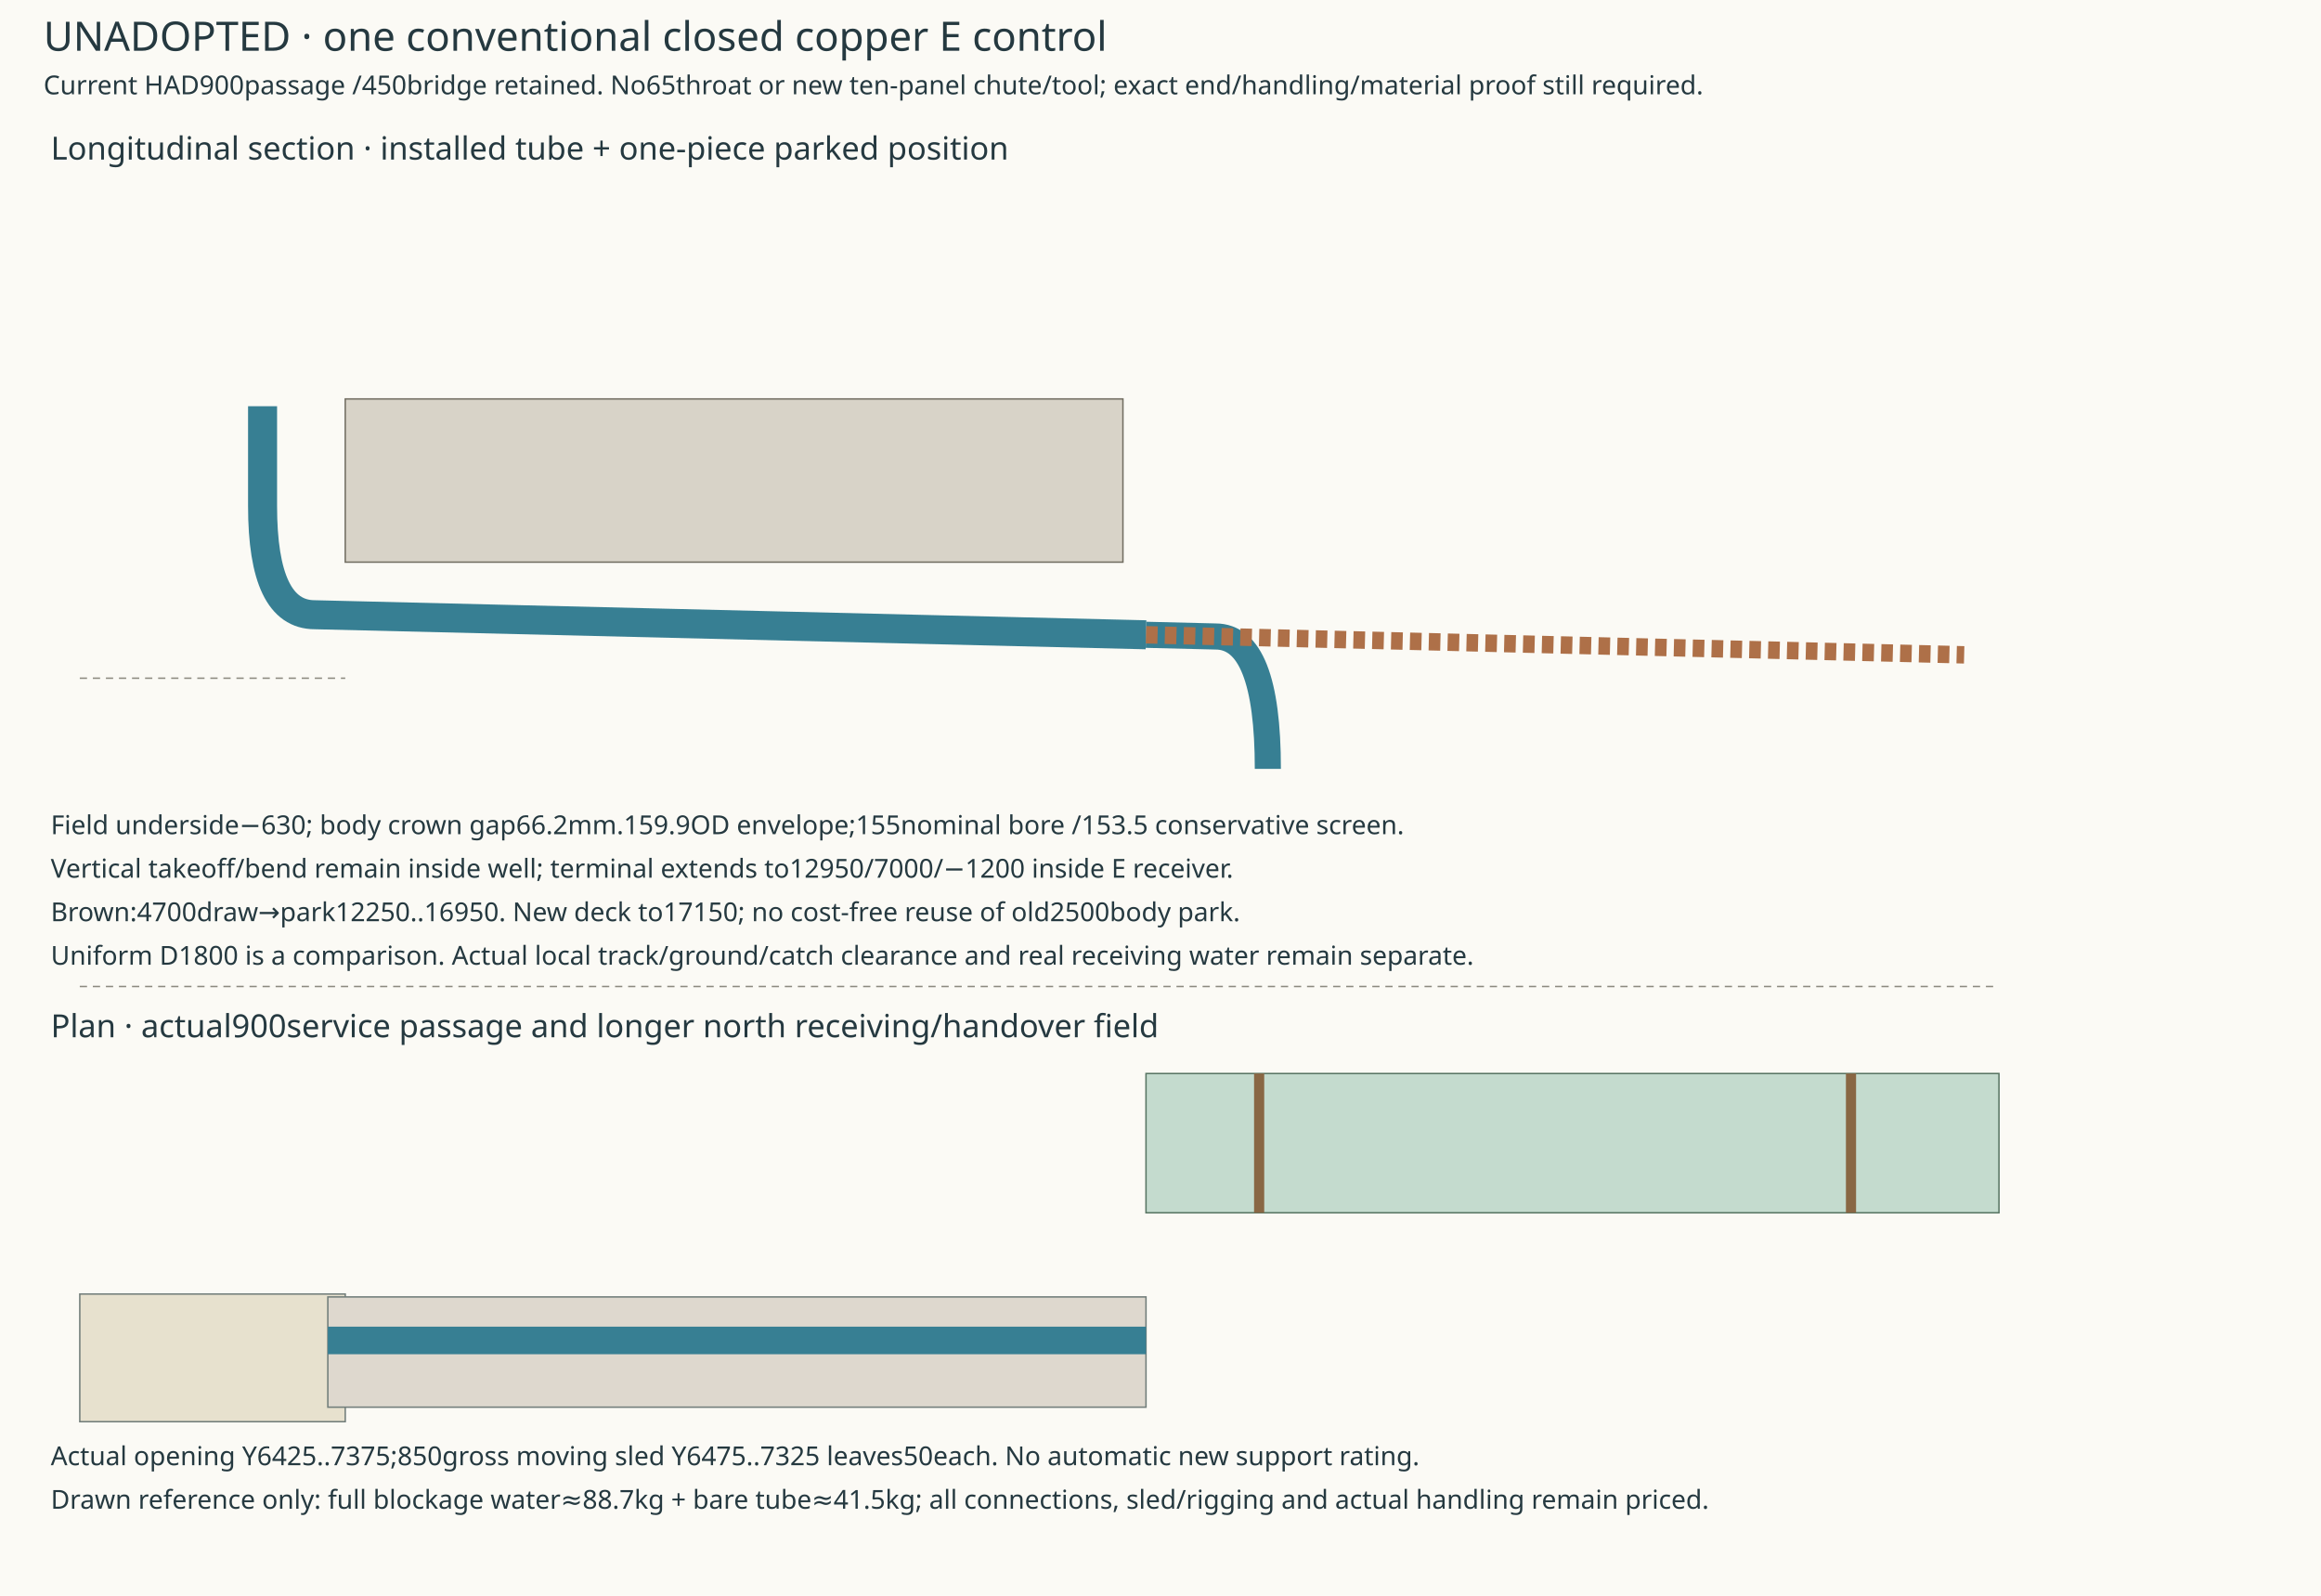
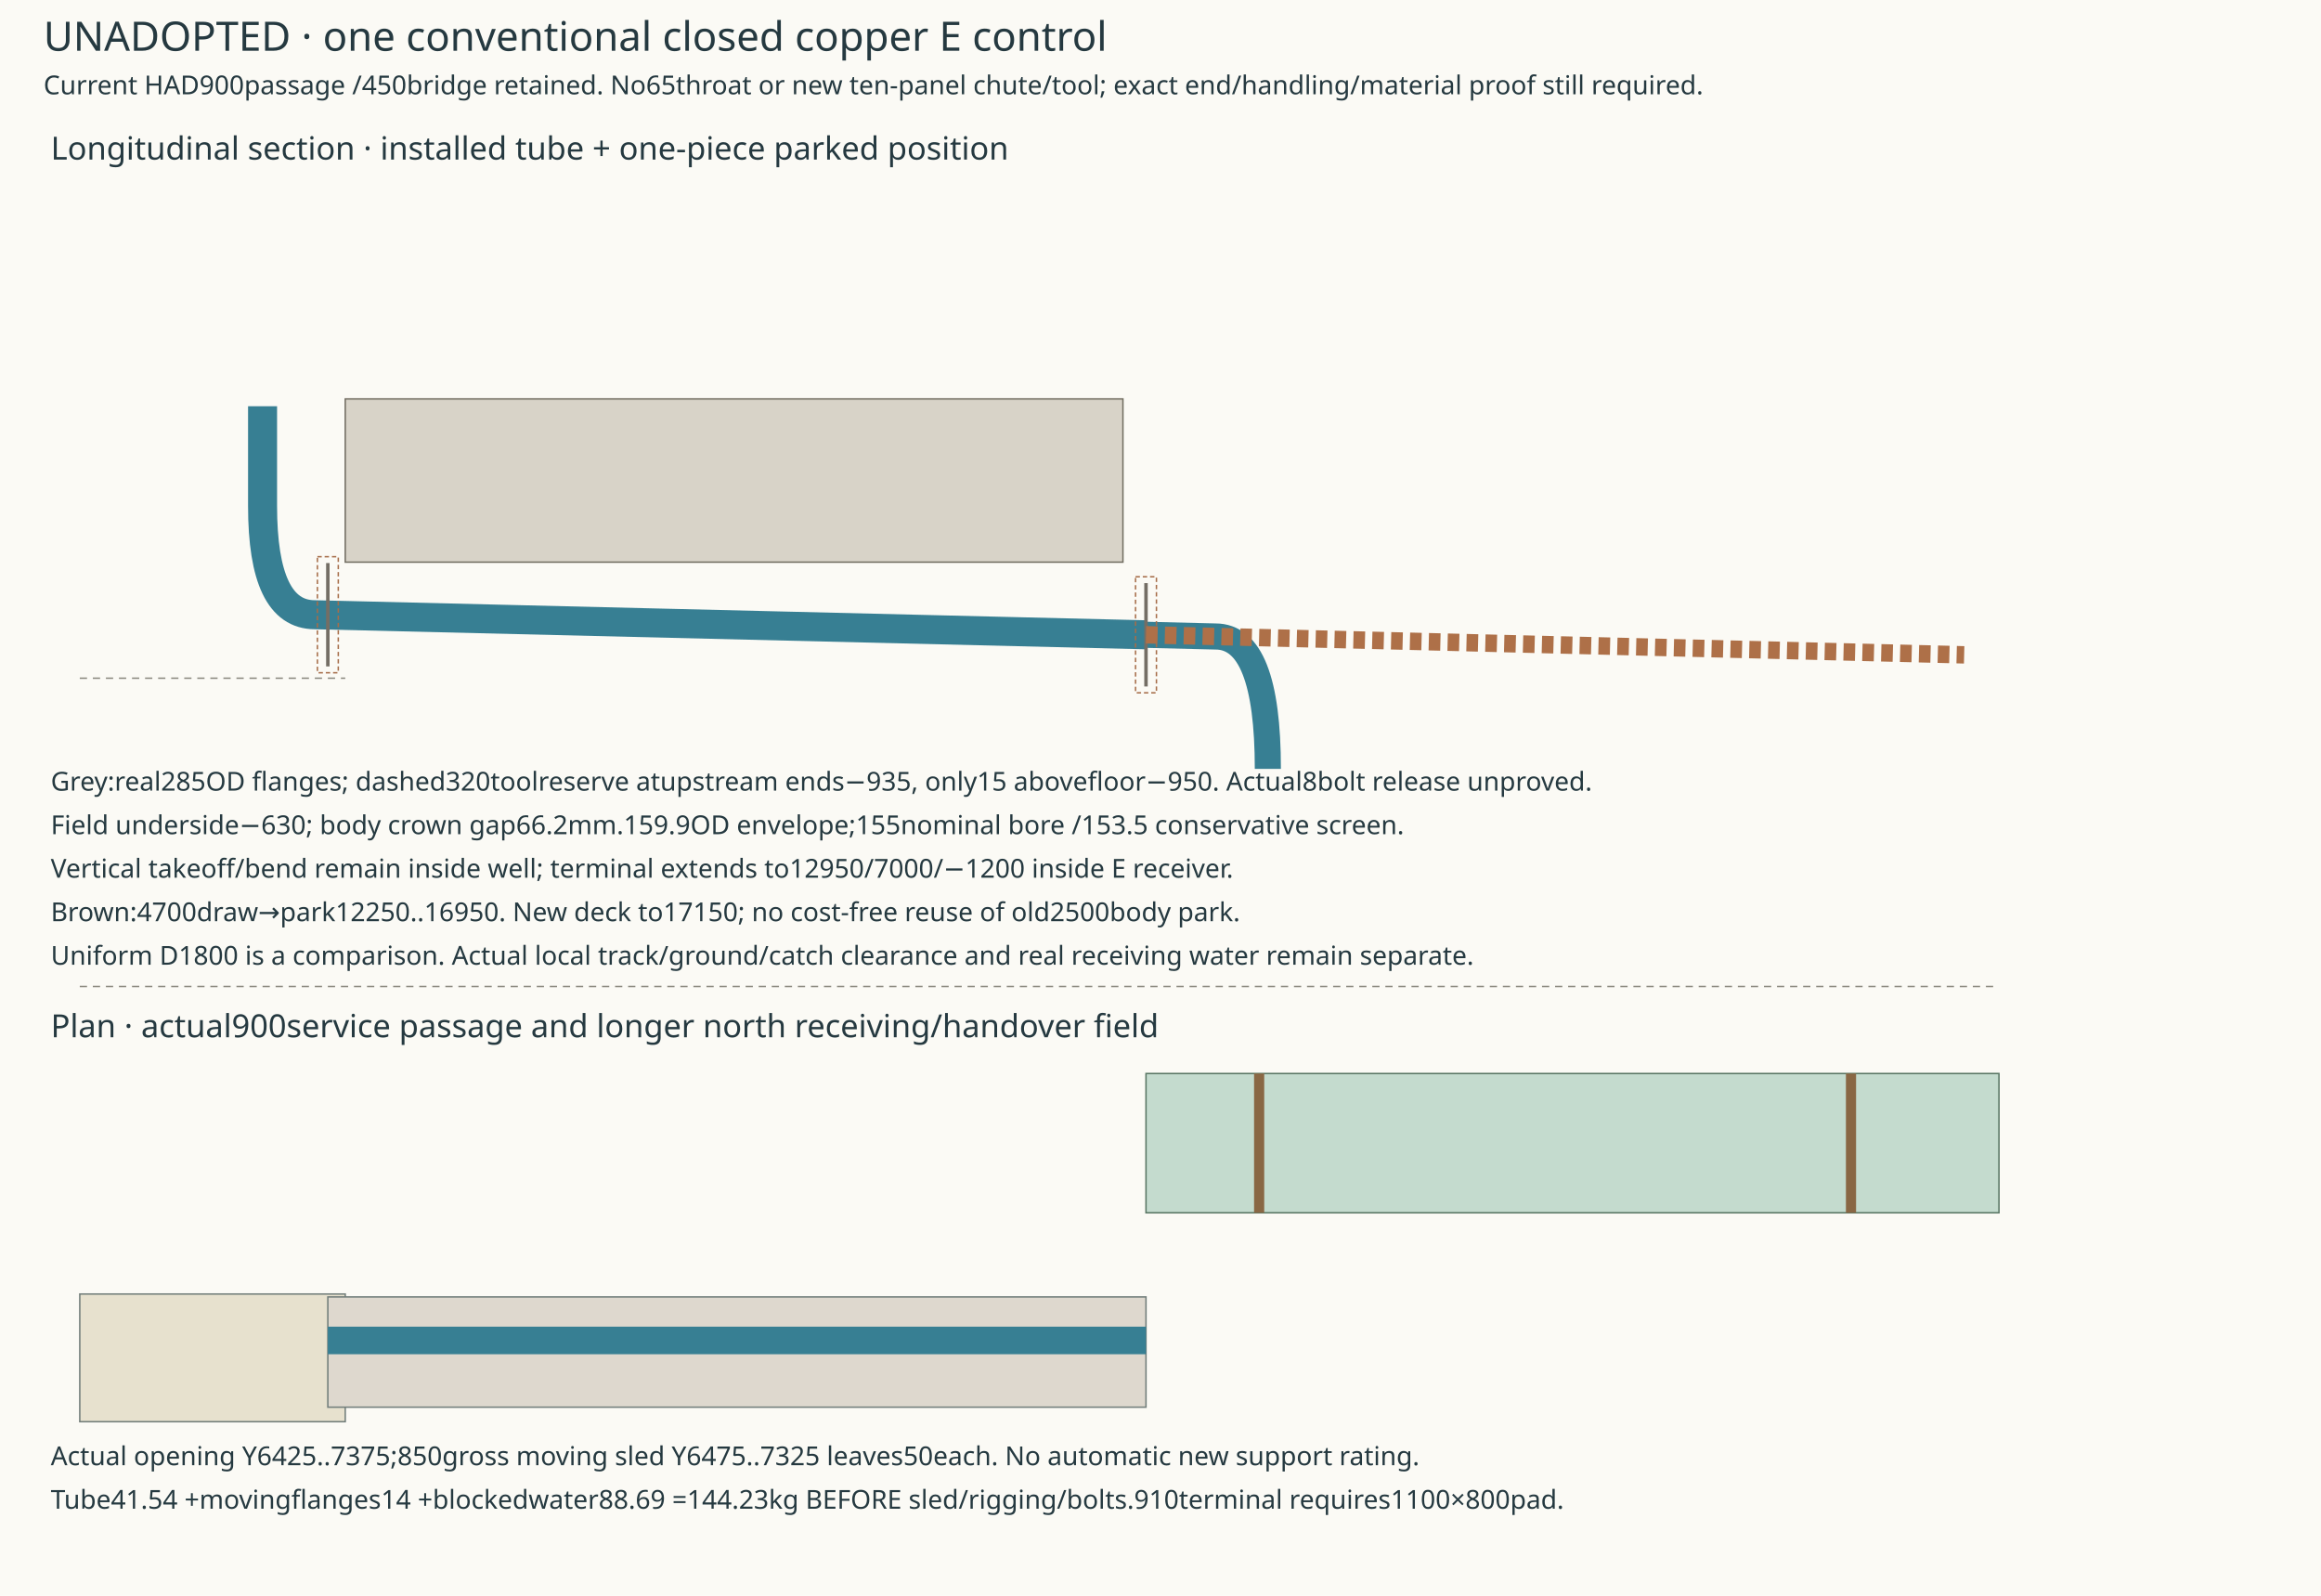
<svg xmlns="http://www.w3.org/2000/svg" width="1600" height="1100" viewBox="0 0 1600 1100">
  <rect width="100%" height="100%" fill="#fbfaf5" />
  <g font-family="sans-serif" fill="#253940">
    <text x="30" y="35" font-size="28">UNADOPTED · one conventional closed copper E control</text>
    <text x="30" y="65" font-size="18">Current HAD900passage /450bridge retained. No65throat or new ten-panel chute/tool; exact end/handling/material proof still required.</text>
    <text x="35" y="110" font-size="22">Longitudinal section · installed tube + one-piece parked position</text>
    <rect x="238" y="275" width="536.1" height="112.5" fill="#d8d3c8" stroke="#726e62" />
    <path d="M181 280 V348.75 Q181 423.75 217 423.75 L790 437.574" stroke="#377f93" stroke-width="20" fill="none" />
    <path d="M790 437.574 L838 438.75 Q874 438.75 874 530" stroke="#377f93" stroke-width="18" fill="none" />
+     <rect x="218.8" y="383.75" width="14.4" height="80" fill="none" stroke="#a66d49" stroke-dasharray="3 2" />
+     <rect x="224.8" y="388.125" width="2.4" height="71.25" fill="#746e65" />
+     <rect x="782.8" y="397.574" width="14.4" height="80" fill="none" stroke="#a66d49" stroke-dasharray="3 2" />
+     <rect x="788.8" y="401.949" width="2.4" height="71.25" fill="#746e65" />
    <path d="M790 437.574 L1354 451.397" stroke="#ae7048" stroke-width="12" stroke-dasharray="8 5" />
    <path d="M55 467.5 H238 M55 680 H1378" stroke="#8c8a80" stroke-dasharray="5 4" />
+     <text x="35" y="545" font-size="18">Grey:real285OD flanges; dashed320toolreserve atupstream ends−935, only15 abovefloor−950. Actual8bolt release unproved.</text>
    <text x="35" y="575" font-size="18">Field underside−630; body crown gap66.2mm.159.9OD envelope;155nominal bore /153.5 conservative screen.</text>
    <text x="35" y="605" font-size="18">Vertical takeoff/bend remain inside well; terminal extends to12950/7000/−1200 inside E receiver.</text>
    <text x="35" y="635" font-size="18">Brown:4700draw→park12250..16950. New deck to17150; no cost-free reuse of old2500body park.</text>
    <text x="35" y="665" font-size="18">Uniform D1800 is a comparison. Actual local track/ground/catch clearance and real receiving water remain separate.</text>
    <text x="35" y="715" font-size="22">Plan · actual900service passage and longer north receiving/handover field</text>
    <rect x="55" y="892" width="183" height="88" fill="#e7e1ce" stroke="#717d7a" />
    <rect x="226" y="894" width="564" height="76" fill="#ded8ce" stroke="#717d7a" />
    <path d="M226 924 H790" stroke="#377f93" stroke-width="19" />
    <rect x="790" y="740" width="588" height="96" fill="#c4dbce" stroke="#597664" />
    <path d="M868 836 V740" stroke="#896744" stroke-width="7" />
    <path d="M1276 836 V740" stroke="#896744" stroke-width="7" />
    <text x="35" y="1010" font-size="18">Actual opening Y6425..7375;850gross moving sled Y6475..7325 leaves50each. No automatic new support rating.</text>
-     <text x="35" y="1040" font-size="18">Drawn reference only: full blockage water≈88.7kg + bare tube≈41.5kg; all connections, sled/rigging and actual handling remain priced.</text>
+     <text x="35" y="1040" font-size="18">Tube41.54 +movingflanges14 +blockedwater88.69 =144.23kg BEFORE sled/rigging/bolts.910terminal requires1100×800pad.</text>
  </g>
</svg>
